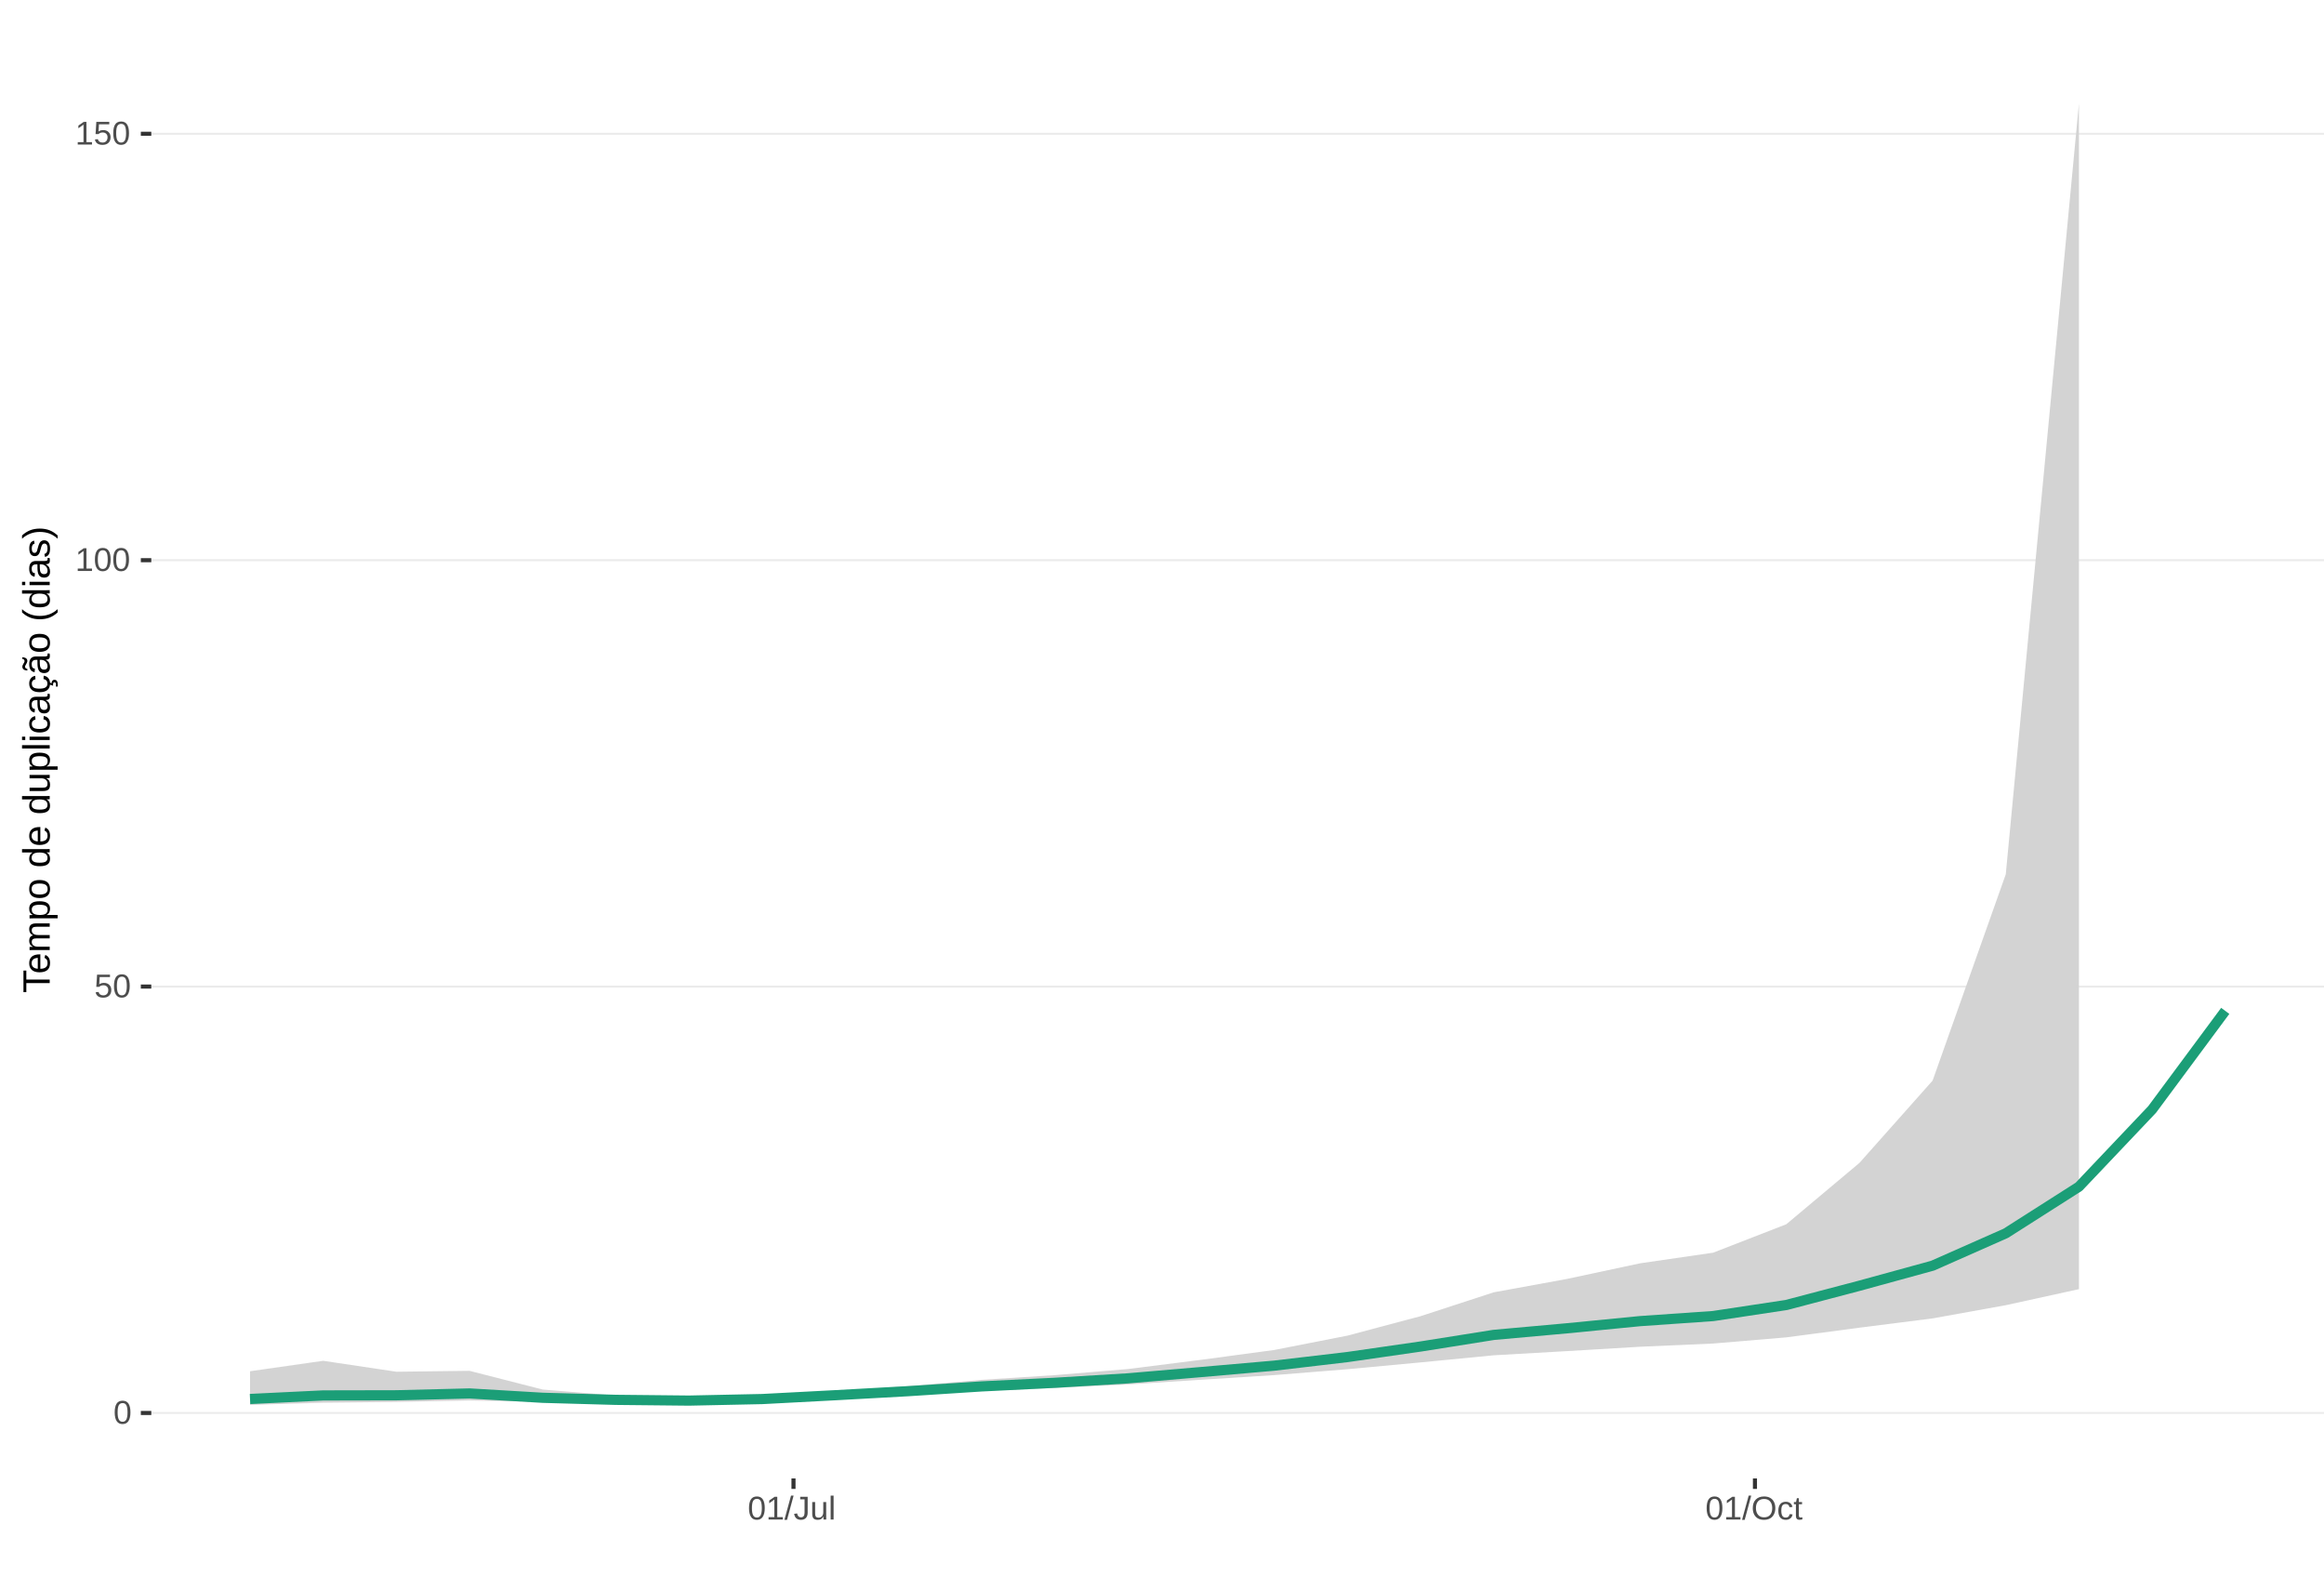
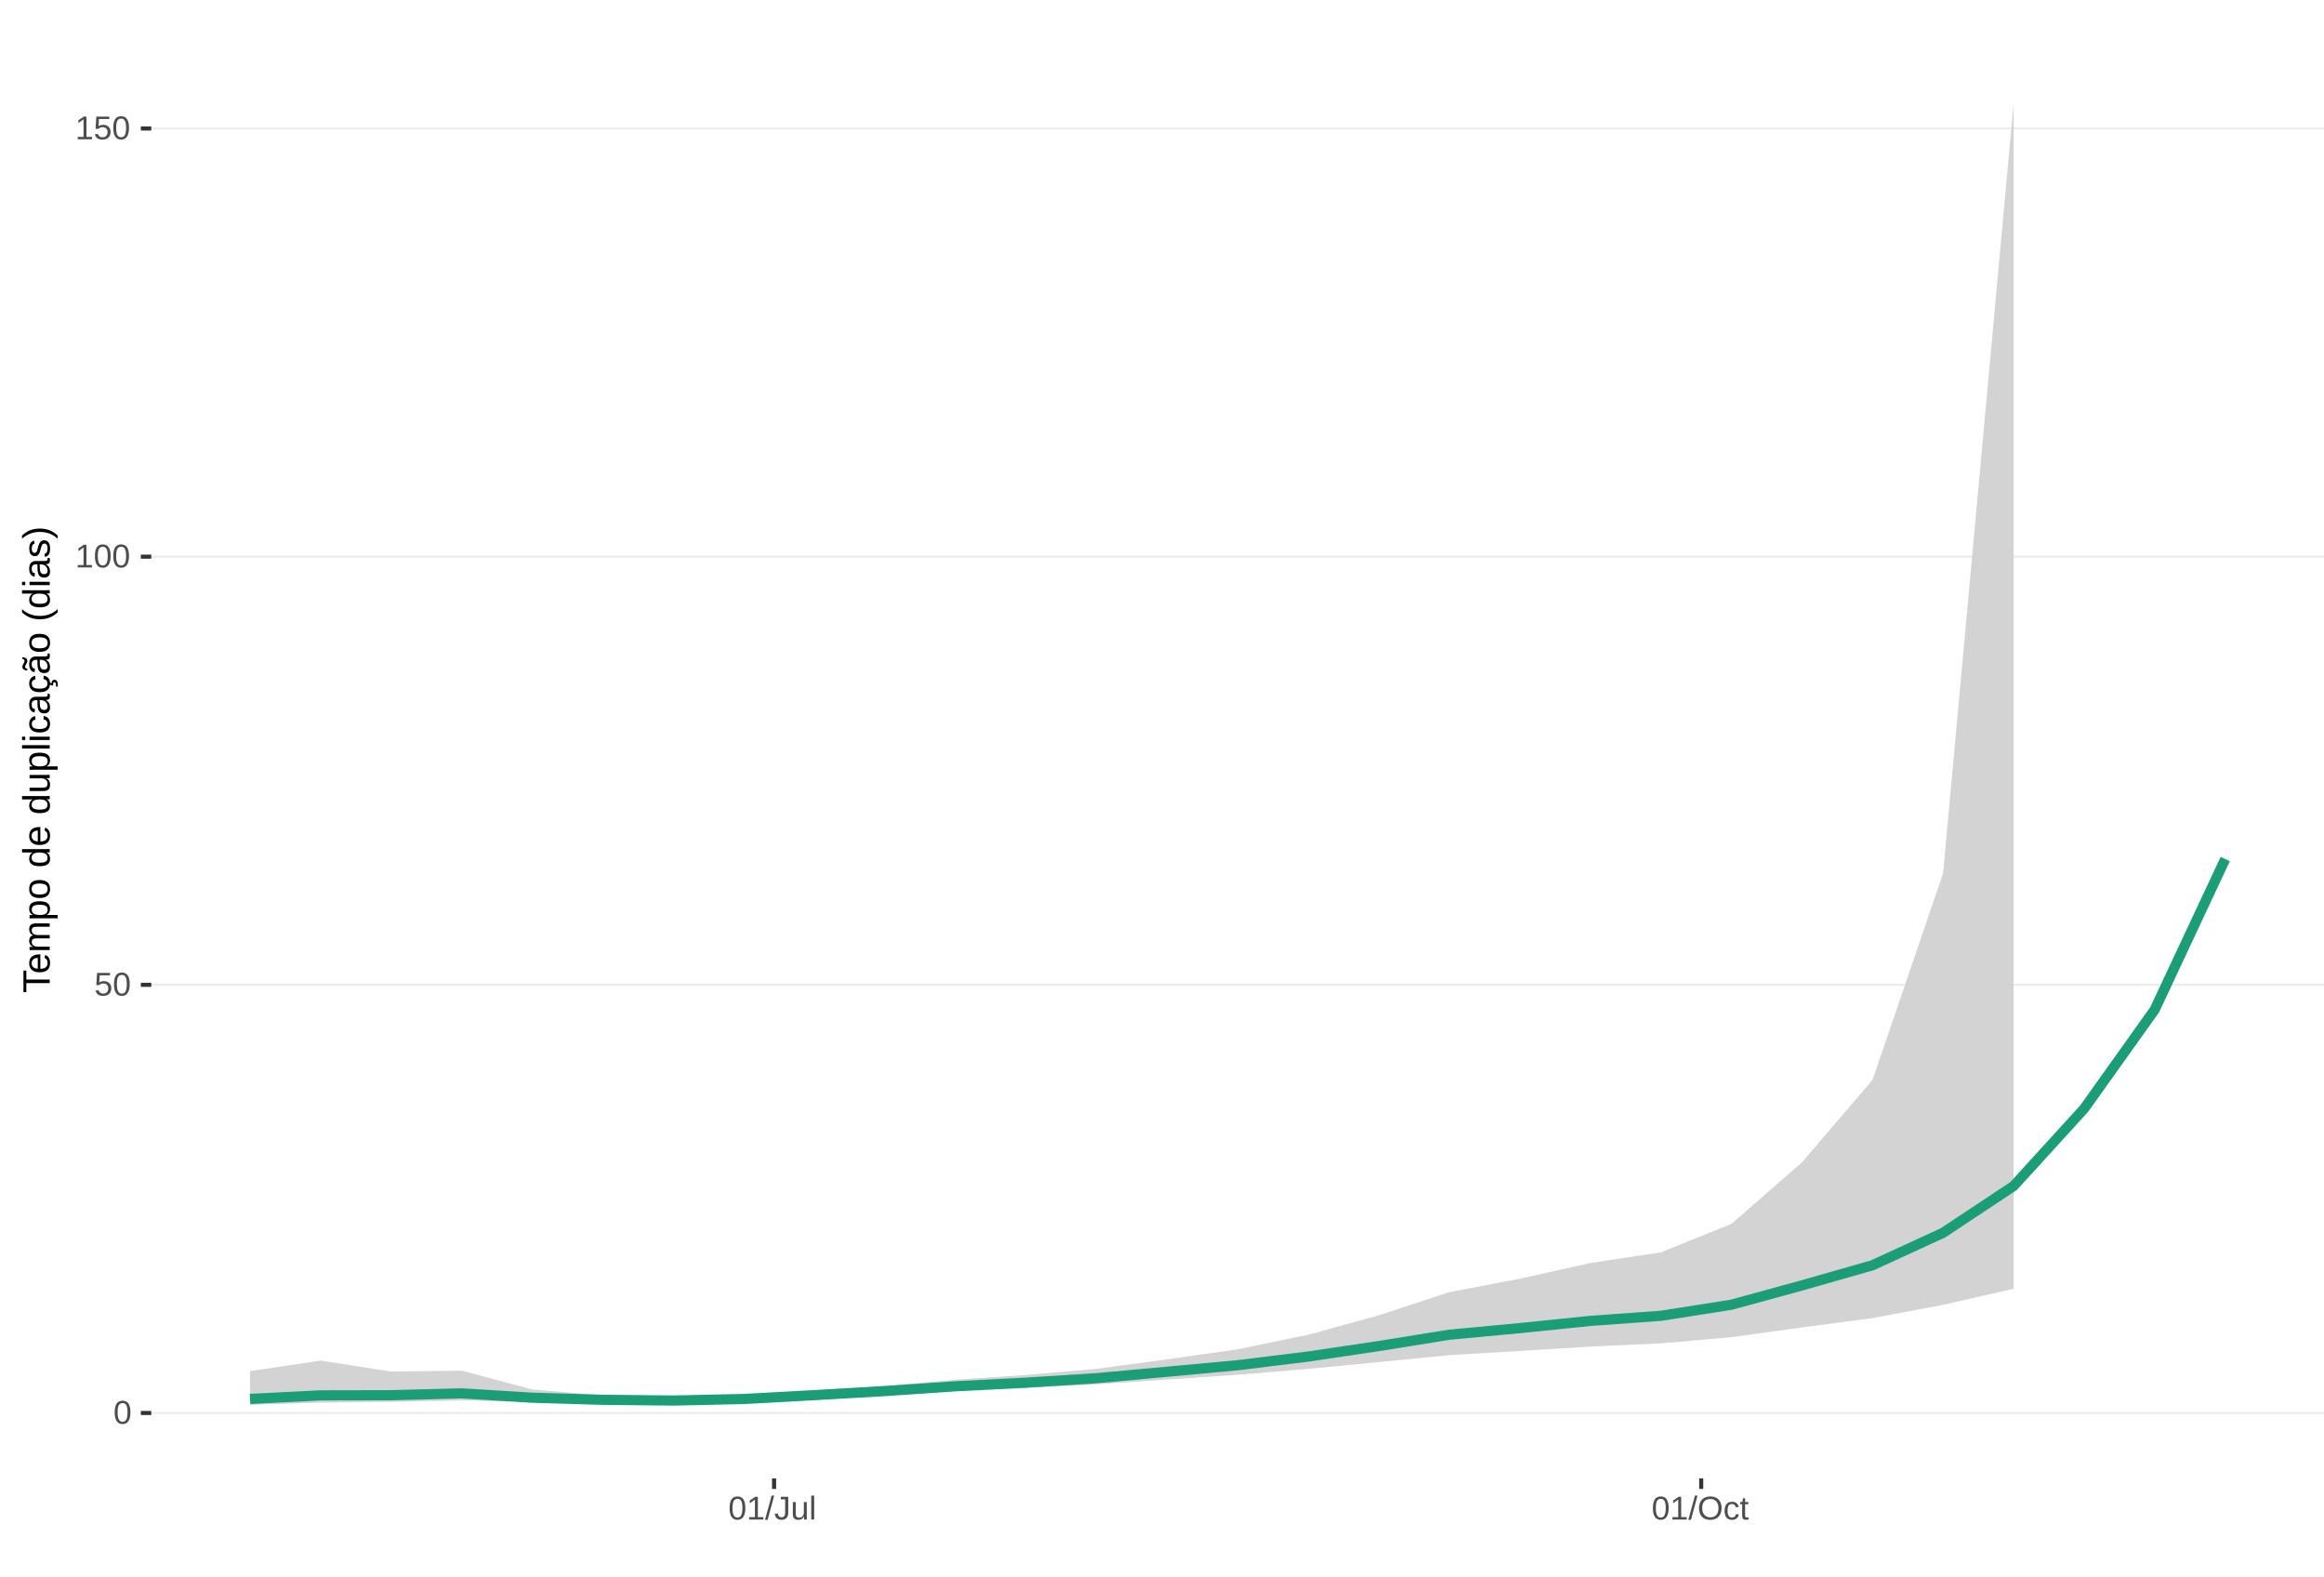
<svg xmlns="http://www.w3.org/2000/svg" xmlns:xlink="http://www.w3.org/1999/xlink" width="609pt" height="413pt" viewBox="0 0 609 413" version="1.1">
  <defs>
    <g>
      <symbol overflow="visible" id="glyph0-0">
        <path style="stroke:none;" d="M 0.859 -5.953 L 5.625 -5.953 L 5.625 0 L 0.859 0 Z M 1.188 -5.641 L 1.188 -0.328 L 5.297 -0.328 L 5.297 -5.641 Z M 1.188 -5.641 " />
      </symbol>
      <symbol overflow="visible" id="glyph0-1">
        <path style="stroke:none;" d="M 4.469 -2.984 C 4.469 -1.984 4.289 -1.223 3.938 -0.703 C 3.594 -0.18 3.078 0.078 2.391 0.078 C 1.711 0.078 1.203 -0.18 0.859 -0.703 C 0.516 -1.223 0.344 -1.984 0.344 -2.984 C 0.344 -4.004 0.508 -4.77 0.844 -5.281 C 1.176 -5.789 1.703 -6.047 2.422 -6.047 C 3.117 -6.047 3.633 -5.785 3.969 -5.266 C 4.301 -4.754 4.469 -3.992 4.469 -2.984 Z M 3.703 -2.984 C 3.703 -3.836 3.602 -4.457 3.406 -4.844 C 3.207 -5.227 2.879 -5.422 2.422 -5.422 C 1.953 -5.422 1.613 -5.227 1.406 -4.844 C 1.207 -4.469 1.109 -3.848 1.109 -2.984 C 1.109 -2.141 1.211 -1.52 1.422 -1.125 C 1.629 -0.727 1.957 -0.531 2.406 -0.531 C 2.852 -0.531 3.18 -0.727 3.391 -1.125 C 3.598 -1.531 3.703 -2.148 3.703 -2.984 Z M 3.703 -2.984 " />
      </symbol>
      <symbol overflow="visible" id="glyph0-2">
        <path style="stroke:none;" d="M 4.453 -1.938 C 4.453 -1.312 4.266 -0.816 3.891 -0.453 C 3.516 -0.098 3 0.078 2.344 0.078 C 1.781 0.078 1.328 -0.039 0.984 -0.281 C 0.648 -0.52 0.438 -0.867 0.344 -1.328 L 1.109 -1.422 C 1.273 -0.828 1.691 -0.531 2.359 -0.531 C 2.766 -0.531 3.082 -0.656 3.312 -0.906 C 3.539 -1.156 3.656 -1.492 3.656 -1.922 C 3.656 -2.297 3.539 -2.598 3.312 -2.828 C 3.082 -3.055 2.77 -3.172 2.375 -3.172 C 2.164 -3.172 1.973 -3.141 1.797 -3.078 C 1.617 -3.016 1.441 -2.906 1.266 -2.75 L 0.516 -2.75 L 0.719 -5.953 L 4.109 -5.953 L 4.109 -5.312 L 1.406 -5.312 L 1.297 -3.422 C 1.629 -3.672 2.039 -3.797 2.531 -3.797 C 3.113 -3.797 3.578 -3.625 3.922 -3.281 C 4.273 -2.938 4.453 -2.488 4.453 -1.938 Z M 4.453 -1.938 " />
      </symbol>
      <symbol overflow="visible" id="glyph0-3">
        <path style="stroke:none;" d="M 0.656 0 L 0.656 -0.641 L 2.172 -0.641 L 2.172 -5.234 L 0.828 -4.266 L 0.828 -4.984 L 2.234 -5.953 L 2.938 -5.953 L 2.938 -0.641 L 4.391 -0.641 L 4.391 0 Z M 0.656 0 " />
      </symbol>
      <symbol overflow="visible" id="glyph0-4">
        <path style="stroke:none;" d="M 0 0.078 L 1.734 -6.266 L 2.406 -6.266 L 0.688 0.078 Z M 0 0.078 " />
      </symbol>
      <symbol overflow="visible" id="glyph0-5">
        <path style="stroke:none;" d="M 1.938 0.078 C 0.926 0.078 0.328 -0.441 0.141 -1.484 L 0.922 -1.609 C 0.973 -1.285 1.086 -1.031 1.266 -0.844 C 1.441 -0.664 1.664 -0.578 1.938 -0.578 C 2.227 -0.578 2.457 -0.676 2.625 -0.875 C 2.789 -1.07 2.875 -1.367 2.875 -1.766 L 2.875 -5.297 L 1.734 -5.297 L 1.734 -5.953 L 3.688 -5.953 L 3.688 -1.781 C 3.688 -1.195 3.531 -0.738 3.219 -0.406 C 2.906 -0.082 2.477 0.078 1.938 0.078 Z M 1.938 0.078 " />
      </symbol>
      <symbol overflow="visible" id="glyph0-6">
        <path style="stroke:none;" d="M 1.328 -4.578 L 1.328 -1.672 C 1.328 -1.367 1.352 -1.133 1.406 -0.969 C 1.469 -0.801 1.562 -0.68 1.688 -0.609 C 1.82 -0.535 2.016 -0.5 2.266 -0.5 C 2.629 -0.5 2.914 -0.625 3.125 -0.875 C 3.344 -1.125 3.453 -1.473 3.453 -1.922 L 3.453 -4.578 L 4.219 -4.578 L 4.219 -0.969 C 4.219 -0.438 4.223 -0.113 4.234 0 L 3.516 0 C 3.516 -0.008 3.516 -0.047 3.516 -0.109 C 3.516 -0.172 3.508 -0.242 3.5 -0.328 C 3.5 -0.41 3.492 -0.562 3.484 -0.781 L 3.469 -0.781 C 3.301 -0.469 3.098 -0.242 2.859 -0.109 C 2.629 0.016 2.348 0.078 2.016 0.078 C 1.516 0.078 1.145 -0.039 0.906 -0.281 C 0.676 -0.531 0.562 -0.945 0.562 -1.531 L 0.562 -4.578 Z M 1.328 -4.578 " />
      </symbol>
      <symbol overflow="visible" id="glyph0-7">
        <path style="stroke:none;" d="M 0.578 0 L 0.578 -6.266 L 1.344 -6.266 L 1.344 0 Z M 0.578 0 " />
      </symbol>
      <symbol overflow="visible" id="glyph0-8">
        <path style="stroke:none;" d="M 6.312 -3 C 6.312 -2.383 6.191 -1.844 5.953 -1.375 C 5.723 -0.906 5.383 -0.547 4.938 -0.297 C 4.488 -0.047 3.961 0.078 3.359 0.078 C 2.742 0.078 2.211 -0.039 1.766 -0.281 C 1.328 -0.531 0.988 -0.891 0.75 -1.359 C 0.52 -1.828 0.406 -2.375 0.406 -3 C 0.406 -3.957 0.664 -4.703 1.188 -5.234 C 1.707 -5.773 2.438 -6.047 3.375 -6.047 C 3.977 -6.047 4.5 -5.926 4.938 -5.688 C 5.383 -5.445 5.723 -5.094 5.953 -4.625 C 6.191 -4.164 6.312 -3.625 6.312 -3 Z M 5.5 -3 C 5.5 -3.738 5.312 -4.32 4.938 -4.75 C 4.57 -5.176 4.051 -5.391 3.375 -5.391 C 2.688 -5.391 2.156 -5.18 1.781 -4.766 C 1.414 -4.348 1.234 -3.758 1.234 -3 C 1.234 -2.258 1.422 -1.672 1.797 -1.234 C 2.172 -0.797 2.691 -0.578 3.359 -0.578 C 4.047 -0.578 4.57 -0.785 4.938 -1.203 C 5.312 -1.629 5.5 -2.227 5.5 -3 Z M 5.5 -3 " />
      </symbol>
      <symbol overflow="visible" id="glyph0-9">
        <path style="stroke:none;" d="M 1.156 -2.312 C 1.156 -1.695 1.25 -1.242 1.438 -0.953 C 1.633 -0.66 1.926 -0.516 2.312 -0.516 C 2.582 -0.516 2.805 -0.586 2.984 -0.734 C 3.172 -0.879 3.285 -1.102 3.328 -1.406 L 4.094 -1.359 C 4.039 -0.922 3.852 -0.57 3.531 -0.312 C 3.219 -0.051 2.82 0.078 2.344 0.078 C 1.695 0.078 1.207 -0.117 0.875 -0.516 C 0.539 -0.922 0.375 -1.516 0.375 -2.297 C 0.375 -3.055 0.539 -3.641 0.875 -4.047 C 1.207 -4.453 1.691 -4.656 2.328 -4.656 C 2.797 -4.656 3.18 -4.535 3.484 -4.297 C 3.797 -4.055 3.992 -3.723 4.078 -3.297 L 3.297 -3.234 C 3.254 -3.484 3.148 -3.68 2.984 -3.828 C 2.828 -3.984 2.602 -4.062 2.312 -4.062 C 1.906 -4.062 1.609 -3.926 1.422 -3.656 C 1.242 -3.395 1.156 -2.945 1.156 -2.312 Z M 1.156 -2.312 " />
      </symbol>
      <symbol overflow="visible" id="glyph0-10">
        <path style="stroke:none;" d="M 2.344 -0.031 C 2.094 0.031 1.836 0.062 1.578 0.062 C 0.961 0.062 0.656 -0.281 0.656 -0.969 L 0.656 -4.016 L 0.125 -4.016 L 0.125 -4.578 L 0.688 -4.578 L 0.906 -5.594 L 1.422 -5.594 L 1.422 -4.578 L 2.266 -4.578 L 2.266 -4.016 L 1.422 -4.016 L 1.422 -1.125 C 1.422 -0.906 1.457 -0.75 1.531 -0.656 C 1.602 -0.57 1.727 -0.531 1.906 -0.531 C 2 -0.531 2.145 -0.551 2.344 -0.594 Z M 2.344 -0.031 " />
      </symbol>
      <symbol overflow="visible" id="glyph1-0">
        <path style="stroke:none;" d="M -6.875 -1 L -6.875 -6.5 L 0 -6.5 L 0 -1 Z M -6.516 -1.375 L -0.375 -1.375 L -0.375 -6.125 L -6.516 -6.125 Z M -6.516 -1.375 " />
      </symbol>
      <symbol overflow="visible" id="glyph1-1">
        <path style="stroke:none;" d="M -6.125 -3.516 L 0 -3.516 L 0 -2.594 L -6.125 -2.594 L -6.125 -0.219 L -6.875 -0.219 L -6.875 -5.875 L -6.125 -5.875 Z M -6.125 -3.516 " />
      </symbol>
      <symbol overflow="visible" id="glyph1-2">
        <path style="stroke:none;" d="M -2.453 -1.344 C -1.848 -1.344 -1.379 -1.469 -1.047 -1.719 C -0.723 -1.969 -0.562 -2.336 -0.562 -2.828 C -0.562 -3.203 -0.633 -3.504 -0.781 -3.734 C -0.938 -3.961 -1.133 -4.117 -1.375 -4.203 L -1.156 -4.969 C -0.32 -4.656 0.094 -3.941 0.094 -2.828 C 0.094 -2.047 -0.133 -1.445 -0.594 -1.031 C -1.062 -0.625 -1.754 -0.422 -2.672 -0.422 C -3.547 -0.422 -4.211 -0.625 -4.672 -1.031 C -5.141 -1.445 -5.375 -2.031 -5.375 -2.781 C -5.375 -4.344 -4.441 -5.125 -2.578 -5.125 L -2.453 -5.125 Z M -3.125 -4.203 C -3.688 -4.16 -4.094 -4.02 -4.344 -3.781 C -4.602 -3.551 -4.734 -3.219 -4.734 -2.781 C -4.734 -2.352 -4.586 -2.016 -4.297 -1.766 C -4.016 -1.516 -3.625 -1.379 -3.125 -1.359 Z M -3.125 -4.203 " />
      </symbol>
      <symbol overflow="visible" id="glyph1-3">
        <path style="stroke:none;" d="M 0 -3.75 L -3.344 -3.75 C -3.852 -3.75 -4.207 -3.676 -4.406 -3.531 C -4.602 -3.395 -4.703 -3.145 -4.703 -2.781 C -4.703 -2.406 -4.555 -2.109 -4.266 -1.891 C -3.984 -1.672 -3.582 -1.562 -3.062 -1.562 L 0 -1.562 L 0 -0.688 L -4.156 -0.688 C -4.77 -0.688 -5.145 -0.68 -5.281 -0.672 L -5.281 -1.5 C -5.27 -1.5 -5.227 -1.5 -5.156 -1.5 C -5.082 -1.508 -5 -1.516 -4.906 -1.516 C -4.812 -1.523 -4.633 -1.531 -4.375 -1.531 L -4.375 -1.547 C -4.75 -1.734 -5.008 -1.945 -5.156 -2.188 C -5.301 -2.438 -5.375 -2.738 -5.375 -3.094 C -5.375 -3.488 -5.297 -3.801 -5.141 -4.031 C -4.984 -4.27 -4.727 -4.438 -4.375 -4.531 L -4.375 -4.547 C -4.727 -4.723 -4.984 -4.941 -5.141 -5.203 C -5.297 -5.461 -5.375 -5.773 -5.375 -6.141 C -5.375 -6.672 -5.227 -7.055 -4.938 -7.297 C -4.656 -7.547 -4.18 -7.672 -3.516 -7.672 L 0 -7.672 L 0 -6.797 L -3.344 -6.797 C -3.852 -6.797 -4.207 -6.723 -4.406 -6.578 C -4.602 -6.441 -4.703 -6.191 -4.703 -5.828 C -4.703 -5.453 -4.555 -5.156 -4.266 -4.938 C -3.984 -4.727 -3.582 -4.625 -3.062 -4.625 L 0 -4.625 Z M 0 -3.75 " />
      </symbol>
      <symbol overflow="visible" id="glyph1-4">
        <path style="stroke:none;" d="M -2.672 -5.141 C -0.828 -5.141 0.094 -4.492 0.094 -3.203 C 0.094 -2.391 -0.211 -1.844 -0.828 -1.562 L -0.828 -1.531 C -0.797 -1.539 -0.516 -1.547 0.016 -1.547 L 2.078 -1.547 L 2.078 -0.672 L -4.203 -0.672 C -4.742 -0.672 -5.102 -0.66 -5.281 -0.641 L -5.281 -1.5 C -5.27 -1.5 -5.223 -1.5 -5.141 -1.5 C -5.066 -1.508 -4.945 -1.52 -4.781 -1.531 C -4.613 -1.539 -4.5 -1.547 -4.438 -1.547 L -4.438 -1.562 C -4.758 -1.719 -4.992 -1.922 -5.141 -2.172 C -5.297 -2.43 -5.375 -2.773 -5.375 -3.203 C -5.375 -3.848 -5.156 -4.332 -4.719 -4.656 C -4.281 -4.977 -3.598 -5.141 -2.672 -5.141 Z M -2.641 -4.219 C -3.379 -4.219 -3.906 -4.117 -4.219 -3.922 C -4.539 -3.723 -4.703 -3.406 -4.703 -2.969 C -4.703 -2.625 -4.629 -2.352 -4.484 -2.156 C -4.336 -1.957 -4.109 -1.805 -3.797 -1.703 C -3.484 -1.598 -3.078 -1.547 -2.578 -1.547 C -1.879 -1.547 -1.363 -1.656 -1.031 -1.875 C -0.707 -2.102 -0.547 -2.469 -0.547 -2.969 C -0.547 -3.406 -0.707 -3.723 -1.031 -3.922 C -1.352 -4.117 -1.891 -4.219 -2.641 -4.219 Z M -2.641 -4.219 " />
      </symbol>
      <symbol overflow="visible" id="glyph1-5">
        <path style="stroke:none;" d="M -2.641 -5.141 C -1.723 -5.141 -1.035 -4.938 -0.578 -4.531 C -0.129 -4.125 0.094 -3.535 0.094 -2.766 C 0.094 -1.992 -0.141 -1.41 -0.609 -1.016 C -1.078 -0.617 -1.754 -0.422 -2.641 -0.422 C -4.461 -0.422 -5.375 -1.207 -5.375 -2.781 C -5.375 -3.594 -5.148 -4.188 -4.703 -4.562 C -4.266 -4.945 -3.578 -5.141 -2.641 -5.141 Z M -2.641 -4.219 C -3.367 -4.219 -3.898 -4.109 -4.234 -3.891 C -4.566 -3.672 -4.734 -3.305 -4.734 -2.797 C -4.734 -2.285 -4.562 -1.914 -4.219 -1.688 C -3.883 -1.457 -3.359 -1.344 -2.641 -1.344 C -1.953 -1.344 -1.43 -1.453 -1.078 -1.672 C -0.723 -1.898 -0.547 -2.258 -0.547 -2.75 C -0.547 -3.281 -0.711 -3.656 -1.047 -3.875 C -1.391 -4.102 -1.922 -4.219 -2.641 -4.219 Z M -2.641 -4.219 " />
      </symbol>
      <symbol overflow="visible" id="glyph1-6">
        <path style="stroke:none;" d="" />
      </symbol>
      <symbol overflow="visible" id="glyph1-7">
        <path style="stroke:none;" d="M -0.844 -4.016 C -0.508 -3.848 -0.27 -3.629 -0.125 -3.359 C 0.02 -3.086 0.094 -2.754 0.094 -2.359 C 0.094 -1.691 -0.129 -1.203 -0.578 -0.891 C -1.023 -0.578 -1.707 -0.422 -2.625 -0.422 C -4.457 -0.422 -5.375 -1.066 -5.375 -2.359 C -5.375 -2.766 -5.301 -3.098 -5.156 -3.359 C -5.008 -3.629 -4.781 -3.848 -4.469 -4.016 L -7.25 -4.016 L -7.25 -4.891 L -1.094 -4.891 C -0.539 -4.891 -0.176 -4.898 0 -4.922 L 0 -4.078 C -0.051 -4.066 -0.172 -4.055 -0.359 -4.047 C -0.547 -4.035 -0.707 -4.031 -0.844 -4.031 Z M -2.641 -1.344 C -1.898 -1.344 -1.367 -1.438 -1.047 -1.625 C -0.734 -1.82 -0.578 -2.145 -0.578 -2.594 C -0.578 -3.082 -0.75 -3.441 -1.094 -3.672 C -1.438 -3.898 -1.973 -4.016 -2.703 -4.016 C -3.398 -4.016 -3.91 -3.898 -4.234 -3.672 C -4.566 -3.441 -4.734 -3.082 -4.734 -2.594 C -4.734 -2.156 -4.566 -1.836 -4.234 -1.641 C -3.91 -1.441 -3.379 -1.344 -2.641 -1.344 Z M -2.641 -1.344 " />
      </symbol>
      <symbol overflow="visible" id="glyph1-8">
        <path style="stroke:none;" d="M -5.281 -1.531 L -1.938 -1.531 C -1.582 -1.531 -1.305 -1.562 -1.109 -1.625 C -0.922 -1.695 -0.785 -1.805 -0.703 -1.953 C -0.617 -2.109 -0.578 -2.332 -0.578 -2.625 C -0.578 -3.039 -0.723 -3.367 -1.016 -3.609 C -1.305 -3.859 -1.707 -3.984 -2.219 -3.984 L -5.281 -3.984 L -5.281 -4.875 L -1.125 -4.875 C -0.508 -4.875 -0.133 -4.879 0 -4.891 L 0 -4.062 C -0.02 -4.062 -0.062 -4.055 -0.125 -4.047 C -0.195 -4.047 -0.281 -4.039 -0.375 -4.031 C -0.469 -4.031 -0.645 -4.031 -0.906 -4.031 L -0.906 -4.016 C -0.539 -3.816 -0.281 -3.582 -0.125 -3.312 C 0.02 -3.051 0.094 -2.723 0.094 -2.328 C 0.094 -1.742 -0.047 -1.316 -0.328 -1.047 C -0.617 -0.785 -1.098 -0.656 -1.766 -0.656 L -5.281 -0.656 Z M -5.281 -1.531 " />
      </symbol>
      <symbol overflow="visible" id="glyph1-9">
        <path style="stroke:none;" d="M 0 -0.672 L -7.25 -0.672 L -7.25 -1.547 L 0 -1.547 Z M 0 -0.672 " />
      </symbol>
      <symbol overflow="visible" id="glyph1-10">
        <path style="stroke:none;" d="M -6.406 -0.672 L -7.25 -0.672 L -7.25 -1.547 L -6.406 -1.547 Z M 0 -0.672 L -5.281 -0.672 L -5.281 -1.547 L 0 -1.547 Z M 0 -0.672 " />
      </symbol>
      <symbol overflow="visible" id="glyph1-11">
        <path style="stroke:none;" d="M -2.672 -1.344 C -1.961 -1.344 -1.438 -1.453 -1.094 -1.672 C -0.758 -1.891 -0.594 -2.223 -0.594 -2.672 C -0.594 -2.984 -0.676 -3.242 -0.844 -3.453 C -1.02 -3.672 -1.281 -3.801 -1.625 -3.844 L -1.578 -4.734 C -1.066 -4.672 -0.66 -4.457 -0.359 -4.094 C -0.055 -3.727 0.094 -3.266 0.094 -2.703 C 0.094 -1.961 -0.133 -1.395 -0.594 -1 C -1.062 -0.613 -1.742 -0.422 -2.641 -0.422 C -3.535 -0.422 -4.211 -0.613 -4.672 -1 C -5.141 -1.395 -5.375 -1.957 -5.375 -2.688 C -5.375 -3.227 -5.234 -3.676 -4.953 -4.031 C -4.68 -4.395 -4.297 -4.617 -3.797 -4.703 L -3.734 -3.797 C -4.023 -3.754 -4.254 -3.641 -4.422 -3.453 C -4.598 -3.266 -4.688 -3.004 -4.688 -2.672 C -4.688 -2.203 -4.531 -1.863 -4.219 -1.656 C -3.914 -1.445 -3.398 -1.344 -2.672 -1.344 Z M -2.672 -1.344 " />
      </symbol>
      <symbol overflow="visible" id="glyph1-12">
        <path style="stroke:none;" d="M 0.094 -2.016 C 0.094 -1.484 -0.047 -1.082 -0.328 -0.812 C -0.609 -0.551 -0.988 -0.422 -1.469 -0.422 C -2.02 -0.422 -2.441 -0.598 -2.734 -0.953 C -3.023 -1.316 -3.18 -1.898 -3.203 -2.703 L -3.219 -3.891 L -3.516 -3.891 C -3.941 -3.891 -4.25 -3.797 -4.438 -3.609 C -4.625 -3.43 -4.719 -3.148 -4.719 -2.766 C -4.719 -2.367 -4.648 -2.078 -4.516 -1.891 C -4.379 -1.711 -4.164 -1.609 -3.875 -1.578 L -3.953 -0.656 C -4.898 -0.812 -5.375 -1.52 -5.375 -2.781 C -5.375 -3.445 -5.223 -3.945 -4.922 -4.281 C -4.617 -4.613 -4.18 -4.781 -3.609 -4.781 L -1.328 -4.781 C -1.066 -4.781 -0.867 -4.812 -0.734 -4.875 C -0.609 -4.945 -0.547 -5.082 -0.547 -5.281 C -0.547 -5.363 -0.555 -5.457 -0.578 -5.562 L -0.031 -5.562 C 0.02 -5.344 0.047 -5.117 0.047 -4.891 C 0.047 -4.555 -0.035 -4.316 -0.203 -4.172 C -0.379 -4.023 -0.648 -3.941 -1.016 -3.922 L -1.016 -3.891 C -0.609 -3.672 -0.32 -3.41 -0.156 -3.109 C 0.008 -2.805 0.094 -2.441 0.094 -2.016 Z M -0.562 -2.219 C -0.562 -2.539 -0.633 -2.828 -0.781 -3.078 C -0.926 -3.328 -1.125 -3.523 -1.375 -3.672 C -1.633 -3.816 -1.898 -3.891 -2.172 -3.891 L -2.609 -3.891 L -2.594 -2.938 C -2.582 -2.52 -2.535 -2.203 -2.453 -1.984 C -2.379 -1.773 -2.258 -1.613 -2.094 -1.5 C -1.938 -1.383 -1.723 -1.328 -1.453 -1.328 C -1.172 -1.328 -0.953 -1.406 -0.797 -1.562 C -0.641 -1.719 -0.562 -1.938 -0.562 -2.219 Z M -0.562 -2.219 " />
      </symbol>
      <symbol overflow="visible" id="glyph1-13">
        <path style="stroke:none;" d="M -2.672 -1.344 C -1.961 -1.344 -1.438 -1.453 -1.094 -1.672 C -0.758 -1.891 -0.594 -2.223 -0.594 -2.672 C -0.594 -2.984 -0.676 -3.242 -0.844 -3.453 C -1.02 -3.672 -1.281 -3.801 -1.625 -3.844 L -1.578 -4.734 C -1.066 -4.672 -0.66 -4.457 -0.359 -4.094 C -0.055 -3.727 0.094 -3.266 0.094 -2.703 C 0.094 -1.961 -0.133 -1.395 -0.594 -1 C -1.062 -0.613 -1.742 -0.422 -2.641 -0.422 C -3.535 -0.422 -4.211 -0.613 -4.672 -1 C -5.141 -1.395 -5.375 -1.957 -5.375 -2.688 C -5.375 -3.227 -5.234 -3.676 -4.953 -4.031 C -4.68 -4.395 -4.297 -4.617 -3.797 -4.703 L -3.734 -3.797 C -4.023 -3.754 -4.254 -3.641 -4.422 -3.453 C -4.598 -3.266 -4.688 -3.004 -4.688 -2.672 C -4.688 -2.203 -4.531 -1.863 -4.219 -1.656 C -3.914 -1.445 -3.398 -1.344 -2.672 -1.344 Z M 1.234 -3.672 C 1.828 -3.672 2.125 -3.223 2.125 -2.328 C 2.125 -2.148 2.113 -2.004 2.094 -1.891 L 1.625 -1.891 C 1.645 -2.055 1.656 -2.195 1.656 -2.312 C 1.656 -2.789 1.52 -3.031 1.25 -3.031 C 1 -3.031 0.875 -2.812 0.875 -2.375 C 0.875 -2.238 0.879 -2.148 0.891 -2.109 L 0 -2.422 L 0 -2.938 L 0.484 -2.75 C 0.492 -3.062 0.566 -3.289 0.703 -3.438 C 0.836 -3.594 1.016 -3.672 1.234 -3.672 Z M 1.234 -3.672 " />
      </symbol>
      <symbol overflow="visible" id="glyph1-14">
        <path style="stroke:none;" d="M 0.094 -2.016 C 0.094 -1.484 -0.047 -1.082 -0.328 -0.812 C -0.609 -0.551 -0.988 -0.422 -1.469 -0.422 C -2.02 -0.422 -2.441 -0.598 -2.734 -0.953 C -3.023 -1.316 -3.18 -1.898 -3.203 -2.703 L -3.219 -3.891 L -3.516 -3.891 C -3.941 -3.891 -4.25 -3.797 -4.438 -3.609 C -4.625 -3.43 -4.719 -3.148 -4.719 -2.766 C -4.719 -2.367 -4.648 -2.078 -4.516 -1.891 C -4.379 -1.711 -4.164 -1.609 -3.875 -1.578 L -3.953 -0.656 C -4.898 -0.812 -5.375 -1.52 -5.375 -2.781 C -5.375 -3.445 -5.223 -3.945 -4.922 -4.281 C -4.617 -4.613 -4.18 -4.781 -3.609 -4.781 L -1.328 -4.781 C -1.066 -4.781 -0.867 -4.812 -0.734 -4.875 C -0.609 -4.945 -0.547 -5.082 -0.547 -5.281 C -0.547 -5.363 -0.555 -5.457 -0.578 -5.562 L -0.031 -5.562 C 0.02 -5.344 0.047 -5.117 0.047 -4.891 C 0.047 -4.555 -0.035 -4.316 -0.203 -4.172 C -0.379 -4.023 -0.648 -3.941 -1.016 -3.922 L -1.016 -3.891 C -0.609 -3.672 -0.32 -3.41 -0.156 -3.109 C 0.008 -2.805 0.094 -2.441 0.094 -2.016 Z M -0.562 -2.219 C -0.562 -2.539 -0.633 -2.828 -0.781 -3.078 C -0.926 -3.328 -1.125 -3.523 -1.375 -3.672 C -1.633 -3.816 -1.898 -3.891 -2.172 -3.891 L -2.609 -3.891 L -2.594 -2.938 C -2.582 -2.52 -2.535 -2.203 -2.453 -1.984 C -2.379 -1.773 -2.258 -1.613 -2.094 -1.5 C -1.938 -1.383 -1.723 -1.328 -1.453 -1.328 C -1.172 -1.328 -0.953 -1.406 -0.797 -1.562 C -0.641 -1.719 -0.562 -1.938 -0.562 -2.219 Z M -5.859 -3.609 C -5.859 -3.473 -5.891 -3.332 -5.953 -3.188 C -6.016 -3.051 -6.082 -2.922 -6.156 -2.797 C -6.227 -2.672 -6.297 -2.551 -6.359 -2.438 C -6.422 -2.32 -6.453 -2.211 -6.453 -2.109 C -6.453 -1.93 -6.398 -1.797 -6.297 -1.703 C -6.191 -1.617 -6.047 -1.562 -5.859 -1.531 L -5.859 -1.094 C -6.191 -1.125 -6.441 -1.176 -6.609 -1.25 C -6.785 -1.332 -6.922 -1.441 -7.016 -1.578 C -7.117 -1.711 -7.172 -1.879 -7.172 -2.078 C -7.172 -2.223 -7.141 -2.363 -7.078 -2.5 C -7.023 -2.633 -6.957 -2.766 -6.875 -2.891 C -6.801 -3.023 -6.734 -3.145 -6.672 -3.25 C -6.617 -3.363 -6.594 -3.473 -6.594 -3.578 C -6.594 -3.898 -6.785 -4.086 -7.172 -4.141 L -7.172 -4.594 C -6.691 -4.539 -6.352 -4.43 -6.156 -4.266 C -5.957 -4.098 -5.859 -3.879 -5.859 -3.609 Z M -5.859 -3.609 " />
      </symbol>
      <symbol overflow="visible" id="glyph1-15">
        <path style="stroke:none;" d="M -2.594 -0.625 C -3.539 -0.625 -4.383 -0.77 -5.125 -1.062 C -5.875 -1.352 -6.582 -1.805 -7.25 -2.422 L -7.25 -3.266 C -6.57 -2.66 -5.852 -2.211 -5.094 -1.922 C -4.332 -1.641 -3.5 -1.5 -2.594 -1.5 C -1.688 -1.5 -0.852 -1.641 -0.094 -1.922 C 0.664 -2.203 1.391 -2.648 2.078 -3.266 L 2.078 -2.422 C 1.41 -1.805 0.703 -1.352 -0.047 -1.062 C -0.797 -0.77 -1.641 -0.625 -2.578 -0.625 Z M -2.594 -0.625 " />
      </symbol>
      <symbol overflow="visible" id="glyph1-16">
        <path style="stroke:none;" d="M -1.453 -4.641 C -0.961 -4.641 -0.582 -4.453 -0.312 -4.078 C -0.039 -3.703 0.094 -3.176 0.094 -2.5 C 0.094 -1.844 -0.008 -1.332 -0.219 -0.969 C -0.438 -0.613 -0.773 -0.383 -1.234 -0.281 L -1.391 -1.062 C -1.109 -1.133 -0.898 -1.285 -0.766 -1.516 C -0.641 -1.754 -0.578 -2.082 -0.578 -2.5 C -0.578 -2.945 -0.645 -3.27 -0.781 -3.469 C -0.914 -3.676 -1.117 -3.781 -1.391 -3.781 C -1.598 -3.781 -1.766 -3.707 -1.891 -3.562 C -2.023 -3.426 -2.133 -3.195 -2.219 -2.875 L -2.391 -2.25 C -2.516 -1.738 -2.641 -1.375 -2.766 -1.156 C -2.891 -0.945 -3.039 -0.781 -3.219 -0.656 C -3.406 -0.539 -3.629 -0.484 -3.891 -0.484 C -4.367 -0.484 -4.734 -0.656 -4.984 -1 C -5.234 -1.344 -5.359 -1.844 -5.359 -2.5 C -5.359 -3.082 -5.254 -3.547 -5.047 -3.891 C -4.848 -4.234 -4.523 -4.453 -4.078 -4.547 L -3.969 -3.75 C -4.207 -3.707 -4.391 -3.578 -4.516 -3.359 C -4.641 -3.148 -4.703 -2.863 -4.703 -2.5 C -4.703 -2.102 -4.641 -1.812 -4.516 -1.625 C -4.398 -1.438 -4.219 -1.344 -3.969 -1.344 C -3.82 -1.344 -3.695 -1.379 -3.594 -1.453 C -3.5 -1.535 -3.414 -1.648 -3.344 -1.797 C -3.281 -1.953 -3.191 -2.281 -3.078 -2.781 C -2.953 -3.238 -2.836 -3.57 -2.734 -3.781 C -2.641 -3.988 -2.531 -4.148 -2.406 -4.266 C -2.289 -4.379 -2.156 -4.469 -2 -4.531 C -1.844 -4.602 -1.66 -4.641 -1.453 -4.641 Z M -1.453 -4.641 " />
      </symbol>
      <symbol overflow="visible" id="glyph1-17">
        <path style="stroke:none;" d="M -2.578 -2.703 C -1.641 -2.703 -0.797 -2.555 -0.047 -2.266 C 0.703 -1.973 1.41 -1.52 2.078 -0.906 L 2.078 -0.062 C 1.391 -0.676 0.672 -1.125 -0.078 -1.406 C -0.836 -1.688 -1.676 -1.828 -2.594 -1.828 C -3.5 -1.828 -4.328 -1.68 -5.078 -1.391 C -5.836 -1.109 -6.562 -0.664 -7.25 -0.062 L -7.25 -0.906 C -6.582 -1.52 -5.875 -1.973 -5.125 -2.266 C -4.375 -2.555 -3.531 -2.703 -2.594 -2.703 Z M -2.578 -2.703 " />
      </symbol>
    </g>
    <clipPath id="clip1">
      <path d="M 39.645 9.961 L 609 9.961 L 609 387.328 L 39.645 387.328 Z M 39.645 9.961 " />
    </clipPath>
    <clipPath id="clip2">
      <path d="M 39.645 369 L 609 369 L 609 371 L 39.645 371 Z M 39.645 369 " />
    </clipPath>
    <clipPath id="clip3">
-       <path d="M 39.645 258 L 609 258 L 609 259 L 39.645 259 Z M 39.645 258 " />
+       <path d="M 39.645 257 L 609 257 L 609 259 L 39.645 259 Z M 39.645 257 " />
    </clipPath>
    <clipPath id="clip4">
-       <path d="M 39.645 146 L 609 146 L 609 148 L 39.645 148 Z M 39.645 146 " />
+       <path d="M 39.645 145 L 609 145 L 609 147 L 39.645 147 Z M 39.645 145 " />
    </clipPath>
    <clipPath id="clip5">
-       <path d="M 39.645 34 L 609 34 L 609 36 L 39.645 36 Z M 39.645 34 " />
+       <path d="M 39.645 33 L 609 33 L 609 34 L 39.645 34 Z M 39.645 33 " />
    </clipPath>
  </defs>
  <g id="surface266">
    <rect x="0" y="0" width="609" height="413" style="fill:rgb(100%,100%,100%);fill-opacity:1;stroke:none;" />
    <rect x="0" y="0" width="609" height="413" style="fill:rgb(100%,100%,100%);fill-opacity:1;stroke:none;" />
    <path style="fill:none;stroke-width:1.067;stroke-linecap:round;stroke-linejoin:round;stroke:rgb(100%,100%,100%);stroke-opacity:1;stroke-miterlimit:10;" d="M 0 413 L 609 413 L 609 0 L 0 0 Z M 0 413 " />
    <g clip-path="url(#clip1)" clip-rule="nonzero">
      <path style=" stroke:none;fill-rule:nonzero;fill:rgb(100%,100%,100%);fill-opacity:1;" d="M 39.645 387.328 L 609 387.328 L 609 9.961 L 39.645 9.961 Z M 39.645 387.328 " />
    </g>
    <g clip-path="url(#clip2)" clip-rule="nonzero">
      <path style="fill:none;stroke-width:0.533;stroke-linecap:butt;stroke-linejoin:round;stroke:rgb(92.157%,92.157%,92.157%);stroke-opacity:1;stroke-miterlimit:10;" d="M 39.645 370.176 L 609 370.176 " />
    </g>
    <g clip-path="url(#clip3)" clip-rule="nonzero">
-       <path style="fill:none;stroke-width:0.533;stroke-linecap:butt;stroke-linejoin:round;stroke:rgb(92.157%,92.157%,92.157%);stroke-opacity:1;stroke-miterlimit:10;" d="M 39.645 258.465 L 609 258.465 " />
+       <path style="fill:none;stroke-width:0.533;stroke-linecap:butt;stroke-linejoin:round;stroke:rgb(92.157%,92.157%,92.157%);stroke-opacity:1;stroke-miterlimit:10;" d="M 39.645 258.004 L 609 258.004 " />
    </g>
    <g clip-path="url(#clip4)" clip-rule="nonzero">
-       <path style="fill:none;stroke-width:0.533;stroke-linecap:butt;stroke-linejoin:round;stroke:rgb(92.157%,92.157%,92.157%);stroke-opacity:1;stroke-miterlimit:10;" d="M 39.645 146.758 L 609 146.758 " />
+       <path style="fill:none;stroke-width:0.533;stroke-linecap:butt;stroke-linejoin:round;stroke:rgb(92.157%,92.157%,92.157%);stroke-opacity:1;stroke-miterlimit:10;" d="M 39.645 145.836 L 609 145.836 " />
    </g>
    <g clip-path="url(#clip5)" clip-rule="nonzero">
-       <path style="fill:none;stroke-width:0.533;stroke-linecap:butt;stroke-linejoin:round;stroke:rgb(92.157%,92.157%,92.157%);stroke-opacity:1;stroke-miterlimit:10;" d="M 39.645 35.047 L 609 35.047 " />
+       <path style="fill:none;stroke-width:0.533;stroke-linecap:butt;stroke-linejoin:round;stroke:rgb(92.157%,92.157%,92.157%);stroke-opacity:1;stroke-miterlimit:10;" d="M 39.645 33.664 L 609 33.664 " />
    </g>
-     <path style=" stroke:none;fill-rule:nonzero;fill:rgb(82.745%,82.745%,82.745%);fill-opacity:1;" d="M 65.523 359.242 L 84.695 356.504 L 103.867 359.371 L 123.035 359.133 L 142.207 364.035 L 161.375 365.594 L 180.547 366.164 L 199.715 365.766 L 218.887 364.5 L 238.059 363.145 L 257.227 361.488 L 276.398 360.262 L 295.566 358.664 L 314.738 356.246 L 333.906 353.672 L 353.078 349.914 L 372.246 344.82 L 391.418 338.566 L 410.59 335.066 L 429.758 330.969 L 448.93 328.18 L 468.098 320.73 L 487.27 304.652 L 506.438 283.094 L 525.609 229.047 L 544.781 27.117 L 544.781 337.734 L 525.609 341.938 L 506.438 345.395 L 487.27 347.828 L 468.098 350.367 L 448.93 351.98 L 429.758 352.824 L 410.59 353.969 L 391.418 355.062 L 372.246 356.926 L 353.078 358.711 L 333.906 360.254 L 314.738 361.469 L 295.566 362.695 L 276.398 363.609 L 257.227 364.375 L 238.059 365.363 L 218.887 366.234 L 199.715 367.074 L 180.547 367.465 L 161.375 367.445 L 142.207 367.262 L 123.035 366.891 L 103.867 367.281 L 84.695 367.48 L 65.523 368.059 Z M 65.523 359.242 " />
-     <path style="fill:none;stroke-width:2.667;stroke-linecap:butt;stroke-linejoin:round;stroke:rgb(10.588%,61.961%,46.667%);stroke-opacity:1;stroke-miterlimit:10;" d="M 65.523 366.508 L 84.695 365.578 L 103.867 365.539 L 123.035 365.059 L 142.207 366.195 L 161.375 366.734 L 180.547 366.93 L 199.715 366.527 L 218.887 365.52 L 238.059 364.457 L 257.227 363.215 L 276.398 362.27 L 295.566 361.102 L 314.738 359.457 L 333.906 357.777 L 353.078 355.527 L 372.246 352.766 L 391.418 349.719 L 410.59 347.992 L 429.758 346.113 L 448.93 344.781 L 468.098 341.887 L 487.27 336.84 L 506.438 331.582 L 525.609 323.102 L 544.781 310.887 L 563.949 290.68 L 583.121 264.832 " />
+     <path style=" stroke:none;fill-rule:nonzero;fill:rgb(82.745%,82.745%,82.745%);fill-opacity:1;" d="M 65.523 359.199 L 84.012 356.445 L 102.496 359.328 L 120.98 359.086 L 139.469 364.008 L 157.953 365.574 L 176.438 366.148 L 194.922 365.746 L 213.41 364.477 L 231.895 363.117 L 250.379 361.453 L 268.867 360.223 L 287.352 358.613 L 305.836 356.125 L 324.324 353.488 L 342.809 349.684 L 361.293 344.598 L 379.777 338.512 L 398.266 335 L 416.75 330.891 L 435.234 328.09 L 453.723 320.625 L 472.207 304.516 L 490.691 282.918 L 509.18 228.82 L 527.664 27.117 L 527.664 337.629 L 509.18 341.848 L 490.691 345.316 L 472.207 347.762 L 453.723 350.312 L 435.234 351.93 L 416.75 352.777 L 398.266 353.926 L 379.777 355.023 L 361.293 356.844 L 342.809 358.621 L 324.324 360.172 L 305.836 361.41 L 287.352 362.664 L 268.867 363.582 L 250.379 364.352 L 231.895 365.344 L 213.41 366.219 L 194.922 367.062 L 176.438 367.453 L 157.953 367.434 L 139.469 367.25 L 120.98 366.879 L 102.496 367.27 L 84.012 367.473 L 65.523 368.047 Z M 65.523 359.199 " />
+     <path style="fill:none;stroke-width:2.667;stroke-linecap:butt;stroke-linejoin:round;stroke:rgb(10.588%,61.961%,46.667%);stroke-opacity:1;stroke-miterlimit:10;" d="M 65.523 366.496 L 84.012 365.562 L 102.496 365.523 L 120.98 365.035 L 139.469 366.176 L 157.953 366.723 L 176.438 366.918 L 194.922 366.512 L 213.41 365.5 L 231.895 364.434 L 250.379 363.184 L 268.867 362.238 L 287.352 361.062 L 305.836 359.375 L 324.324 357.664 L 342.809 355.391 L 361.293 352.645 L 379.777 349.672 L 398.266 347.941 L 416.75 346.051 L 435.234 344.715 L 453.723 341.809 L 472.207 336.75 L 490.691 331.473 L 509.18 322.969 L 527.664 310.711 L 546.148 290.445 L 564.633 264.52 L 583.121 225.047 " />
    <g style="fill:rgb(30.196%,30.196%,30.196%);fill-opacity:1;">
      <use xlink:href="#glyph0-1" x="29.715" y="373.006" />
    </g>
    <g style="fill:rgb(30.196%,30.196%,30.196%);fill-opacity:1;">
-       <use xlink:href="#glyph0-2" x="24.715" y="261.295" />
-       <use xlink:href="#glyph0-1" x="29.525" y="261.295" />
+       <use xlink:href="#glyph0-2" x="24.715" y="260.834" />
+       <use xlink:href="#glyph0-1" x="29.525" y="260.834" />
    </g>
    <g style="fill:rgb(30.196%,30.196%,30.196%);fill-opacity:1;">
-       <use xlink:href="#glyph0-3" x="19.715" y="149.588" />
-       <use xlink:href="#glyph0-1" x="24.525" y="149.588" />
-       <use xlink:href="#glyph0-1" x="29.336" y="149.588" />
+       <use xlink:href="#glyph0-3" x="19.715" y="148.666" />
+       <use xlink:href="#glyph0-1" x="24.525" y="148.666" />
+       <use xlink:href="#glyph0-1" x="29.336" y="148.666" />
    </g>
    <g style="fill:rgb(30.196%,30.196%,30.196%);fill-opacity:1;">
-       <use xlink:href="#glyph0-3" x="19.715" y="37.877" />
-       <use xlink:href="#glyph0-2" x="24.525" y="37.877" />
-       <use xlink:href="#glyph0-1" x="29.336" y="37.877" />
+       <use xlink:href="#glyph0-3" x="19.715" y="36.494" />
+       <use xlink:href="#glyph0-2" x="24.525" y="36.494" />
+       <use xlink:href="#glyph0-1" x="29.336" y="36.494" />
    </g>
    <path style="fill:none;stroke-width:1.067;stroke-linecap:butt;stroke-linejoin:round;stroke:rgb(20%,20%,20%);stroke-opacity:1;stroke-miterlimit:10;" d="M 36.906 370.176 L 39.645 370.176 " />
-     <path style="fill:none;stroke-width:1.067;stroke-linecap:butt;stroke-linejoin:round;stroke:rgb(20%,20%,20%);stroke-opacity:1;stroke-miterlimit:10;" d="M 36.906 258.465 L 39.645 258.465 " />
-     <path style="fill:none;stroke-width:1.067;stroke-linecap:butt;stroke-linejoin:round;stroke:rgb(20%,20%,20%);stroke-opacity:1;stroke-miterlimit:10;" d="M 36.906 146.758 L 39.645 146.758 " />
-     <path style="fill:none;stroke-width:1.067;stroke-linecap:butt;stroke-linejoin:round;stroke:rgb(20%,20%,20%);stroke-opacity:1;stroke-miterlimit:10;" d="M 36.906 35.047 L 39.645 35.047 " />
-     <path style="fill:none;stroke-width:1.067;stroke-linecap:butt;stroke-linejoin:round;stroke:rgb(20%,20%,20%);stroke-opacity:1;stroke-miterlimit:10;" d="M 207.934 390.07 L 207.934 387.328 " />
-     <path style="fill:none;stroke-width:1.067;stroke-linecap:butt;stroke-linejoin:round;stroke:rgb(20%,20%,20%);stroke-opacity:1;stroke-miterlimit:10;" d="M 459.883 390.07 L 459.883 387.328 " />
+     <path style="fill:none;stroke-width:1.067;stroke-linecap:butt;stroke-linejoin:round;stroke:rgb(20%,20%,20%);stroke-opacity:1;stroke-miterlimit:10;" d="M 36.906 258.004 L 39.645 258.004 " />
+     <path style="fill:none;stroke-width:1.067;stroke-linecap:butt;stroke-linejoin:round;stroke:rgb(20%,20%,20%);stroke-opacity:1;stroke-miterlimit:10;" d="M 36.906 145.836 L 39.645 145.836 " />
+     <path style="fill:none;stroke-width:1.067;stroke-linecap:butt;stroke-linejoin:round;stroke:rgb(20%,20%,20%);stroke-opacity:1;stroke-miterlimit:10;" d="M 36.906 33.664 L 39.645 33.664 " />
+     <path style="fill:none;stroke-width:1.067;stroke-linecap:butt;stroke-linejoin:round;stroke:rgb(20%,20%,20%);stroke-opacity:1;stroke-miterlimit:10;" d="M 202.848 390.07 L 202.848 387.328 " />
+     <path style="fill:none;stroke-width:1.067;stroke-linecap:butt;stroke-linejoin:round;stroke:rgb(20%,20%,20%);stroke-opacity:1;stroke-miterlimit:10;" d="M 445.801 390.07 L 445.801 387.328 " />
    <g style="fill:rgb(30.196%,30.196%,30.196%);fill-opacity:1;">
-       <use xlink:href="#glyph0-1" x="195.934" y="398.092" />
-       <use xlink:href="#glyph0-3" x="200.744" y="398.092" />
-       <use xlink:href="#glyph0-4" x="205.555" y="398.092" />
-       <use xlink:href="#glyph0-5" x="207.958" y="398.092" />
-       <use xlink:href="#glyph0-6" x="212.283" y="398.092" />
-       <use xlink:href="#glyph0-7" x="217.094" y="398.092" />
+       <use xlink:href="#glyph0-1" x="190.848" y="398.092" />
+       <use xlink:href="#glyph0-3" x="195.658" y="398.092" />
+       <use xlink:href="#glyph0-4" x="200.469" y="398.092" />
+       <use xlink:href="#glyph0-5" x="202.872" y="398.092" />
+       <use xlink:href="#glyph0-6" x="207.197" y="398.092" />
+       <use xlink:href="#glyph0-7" x="212.008" y="398.092" />
    </g>
    <g style="fill:rgb(30.196%,30.196%,30.196%);fill-opacity:1;">
-       <use xlink:href="#glyph0-1" x="446.883" y="398.092" />
-       <use xlink:href="#glyph0-3" x="451.693" y="398.092" />
-       <use xlink:href="#glyph0-4" x="456.504" y="398.092" />
-       <use xlink:href="#glyph0-8" x="458.907" y="398.092" />
-       <use xlink:href="#glyph0-9" x="465.635" y="398.092" />
-       <use xlink:href="#glyph0-10" x="469.96" y="398.092" />
+       <use xlink:href="#glyph0-1" x="432.801" y="398.092" />
+       <use xlink:href="#glyph0-3" x="437.611" y="398.092" />
+       <use xlink:href="#glyph0-4" x="442.422" y="398.092" />
+       <use xlink:href="#glyph0-8" x="444.825" y="398.092" />
+       <use xlink:href="#glyph0-9" x="451.553" y="398.092" />
+       <use xlink:href="#glyph0-10" x="455.878" y="398.092" />
    </g>
    <g style="fill:rgb(0%,0%,0%);fill-opacity:1;">
      <use xlink:href="#glyph1-1" x="13.025" y="260.145" />
      <use xlink:href="#glyph1-2" x="13.025" y="255.145" />
      <use xlink:href="#glyph1-3" x="13.025" y="249.583" />
      <use xlink:href="#glyph1-4" x="13.025" y="241.253" />
      <use xlink:href="#glyph1-5" x="13.025" y="235.691" />
      <use xlink:href="#glyph1-6" x="13.025" y="230.13" />
      <use xlink:href="#glyph1-7" x="13.025" y="227.352" />
      <use xlink:href="#glyph1-2" x="13.025" y="221.79" />
      <use xlink:href="#glyph1-6" x="13.025" y="216.229" />
      <use xlink:href="#glyph1-7" x="13.025" y="213.45" />
      <use xlink:href="#glyph1-8" x="13.025" y="207.889" />
      <use xlink:href="#glyph1-4" x="13.025" y="202.327" />
      <use xlink:href="#glyph1-9" x="13.025" y="196.766" />
      <use xlink:href="#glyph1-10" x="13.025" y="194.544" />
      <use xlink:href="#glyph1-11" x="13.025" y="192.322" />
      <use xlink:href="#glyph1-12" x="13.025" y="187.322" />
      <use xlink:href="#glyph1-13" x="13.025" y="181.761" />
      <use xlink:href="#glyph1-14" x="13.025" y="176.761" />
      <use xlink:href="#glyph1-5" x="13.025" y="171.199" />
      <use xlink:href="#glyph1-6" x="13.025" y="165.638" />
      <use xlink:href="#glyph1-15" x="13.025" y="162.859" />
      <use xlink:href="#glyph1-7" x="13.025" y="159.529" />
      <use xlink:href="#glyph1-10" x="13.025" y="153.968" />
      <use xlink:href="#glyph1-12" x="13.025" y="151.746" />
      <use xlink:href="#glyph1-16" x="13.025" y="146.185" />
      <use xlink:href="#glyph1-17" x="13.025" y="141.185" />
    </g>
  </g>
</svg>
